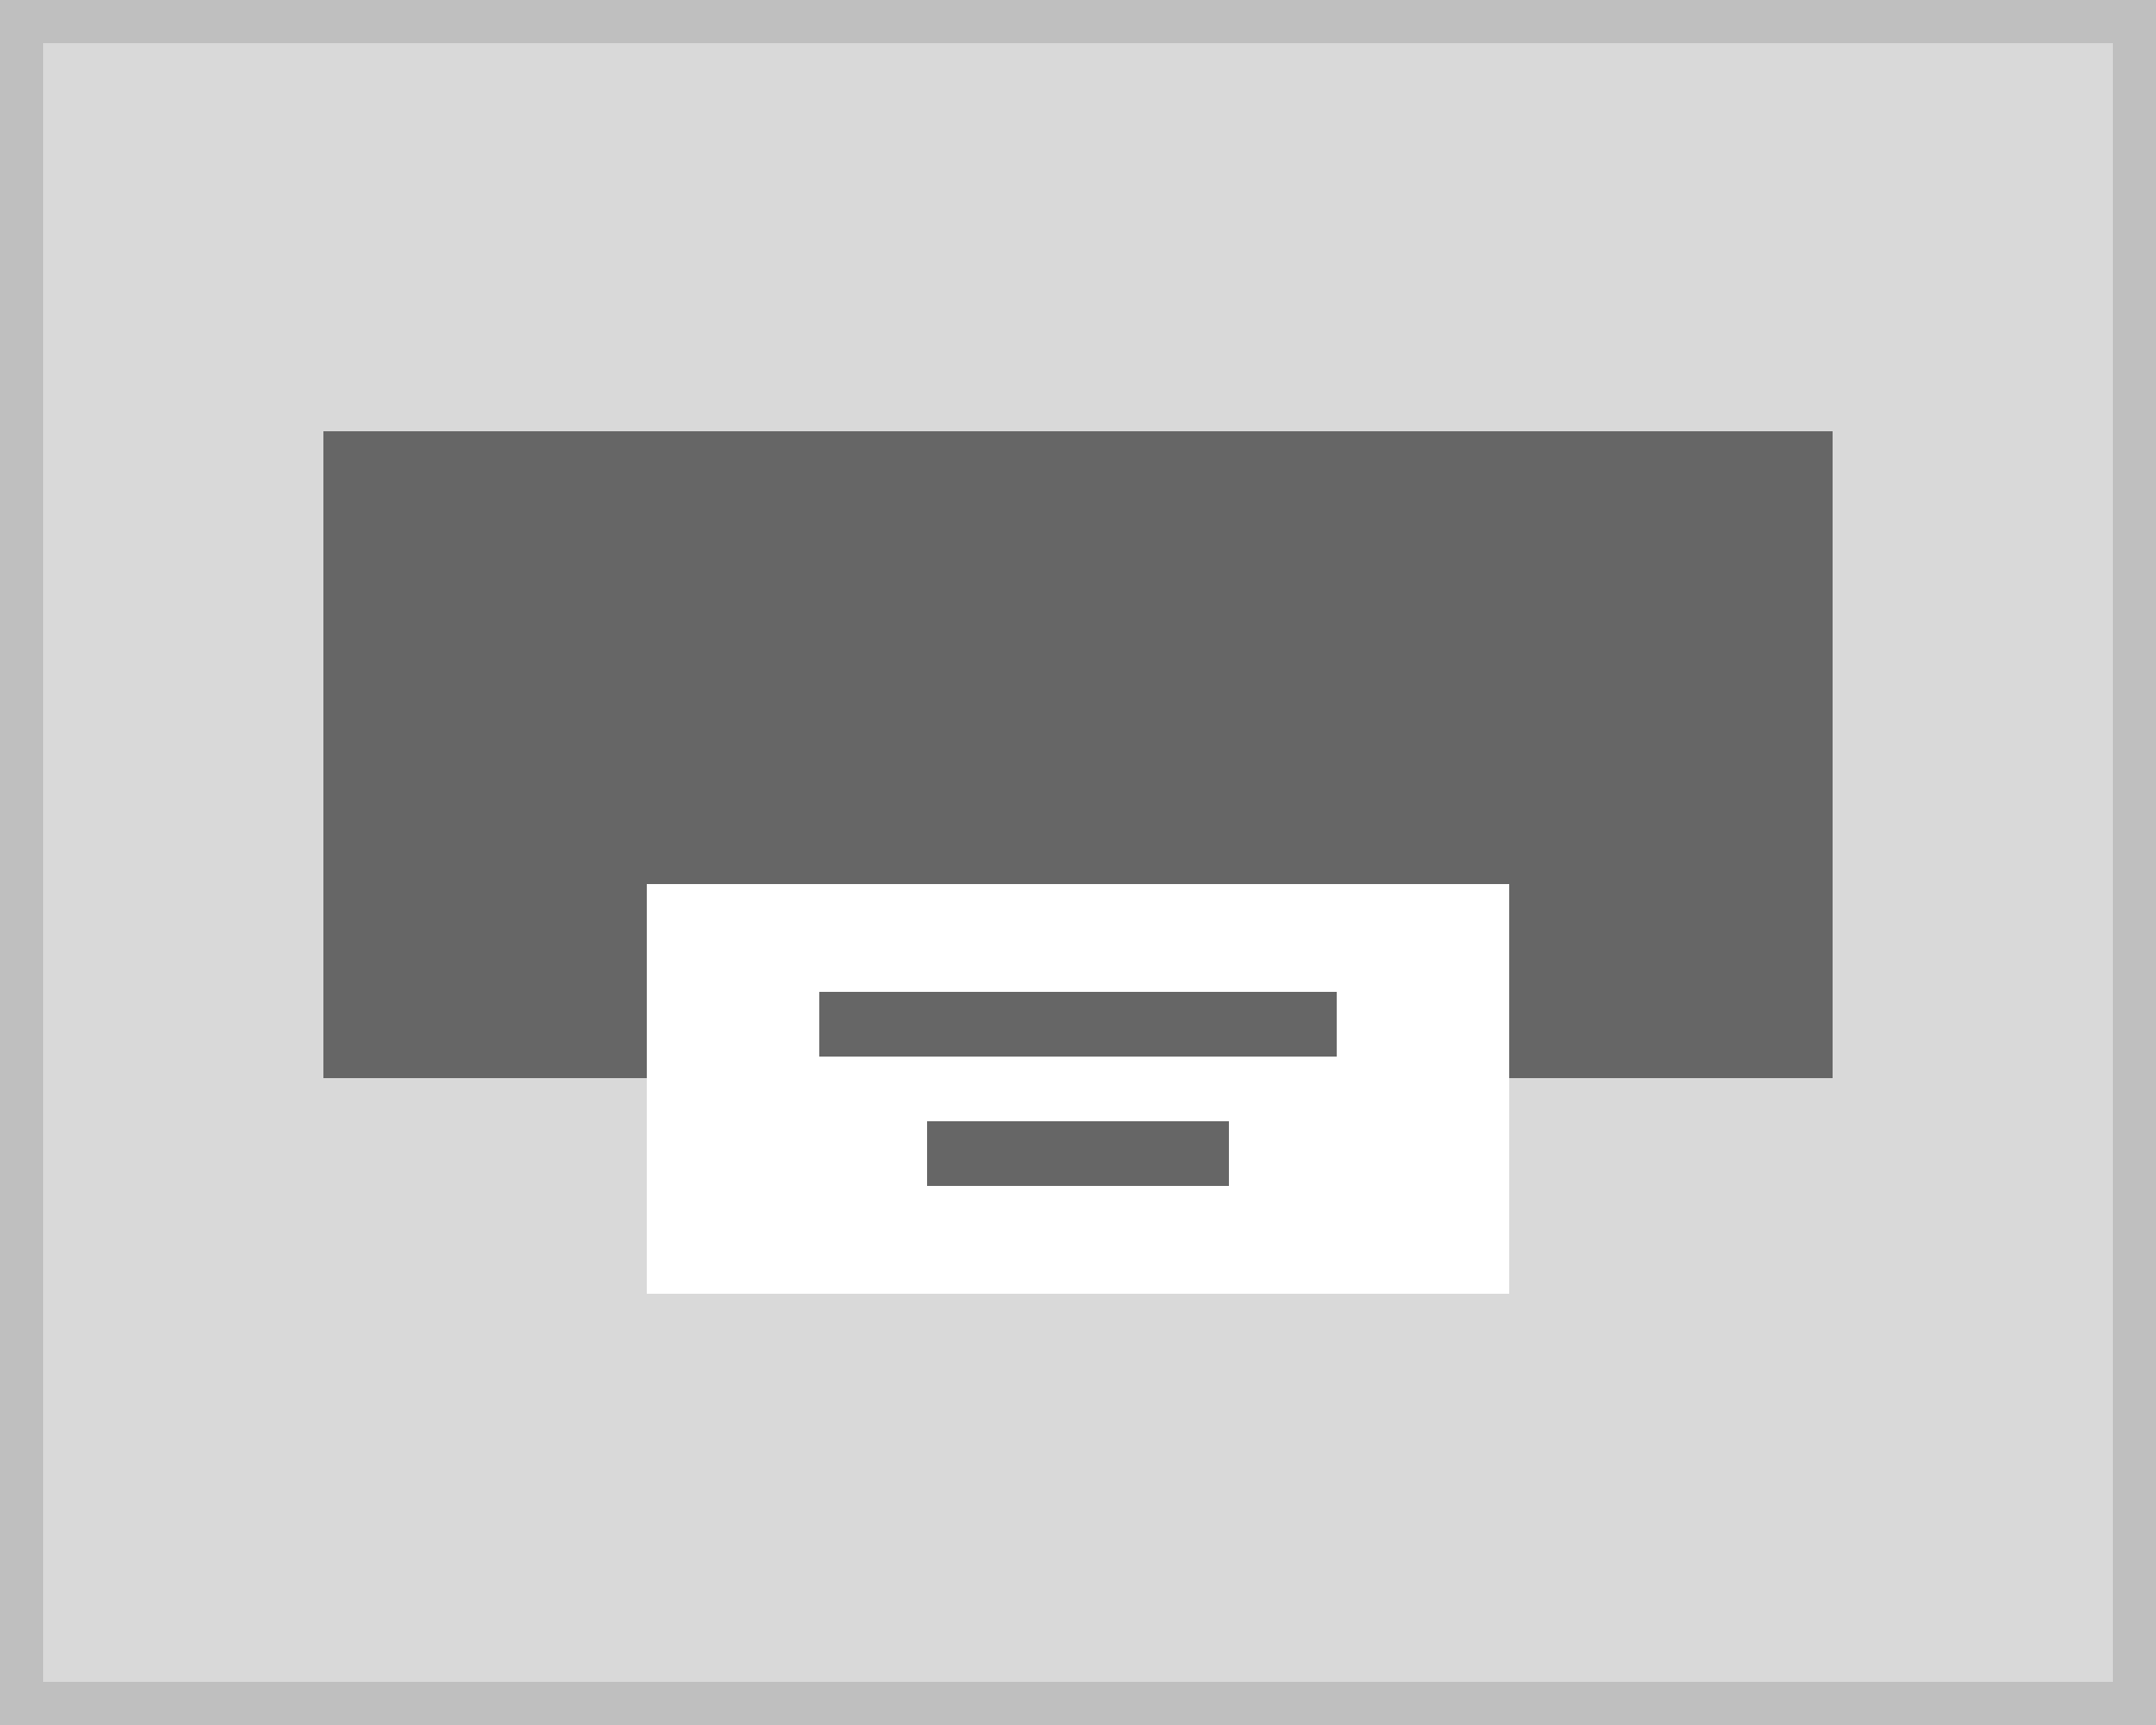
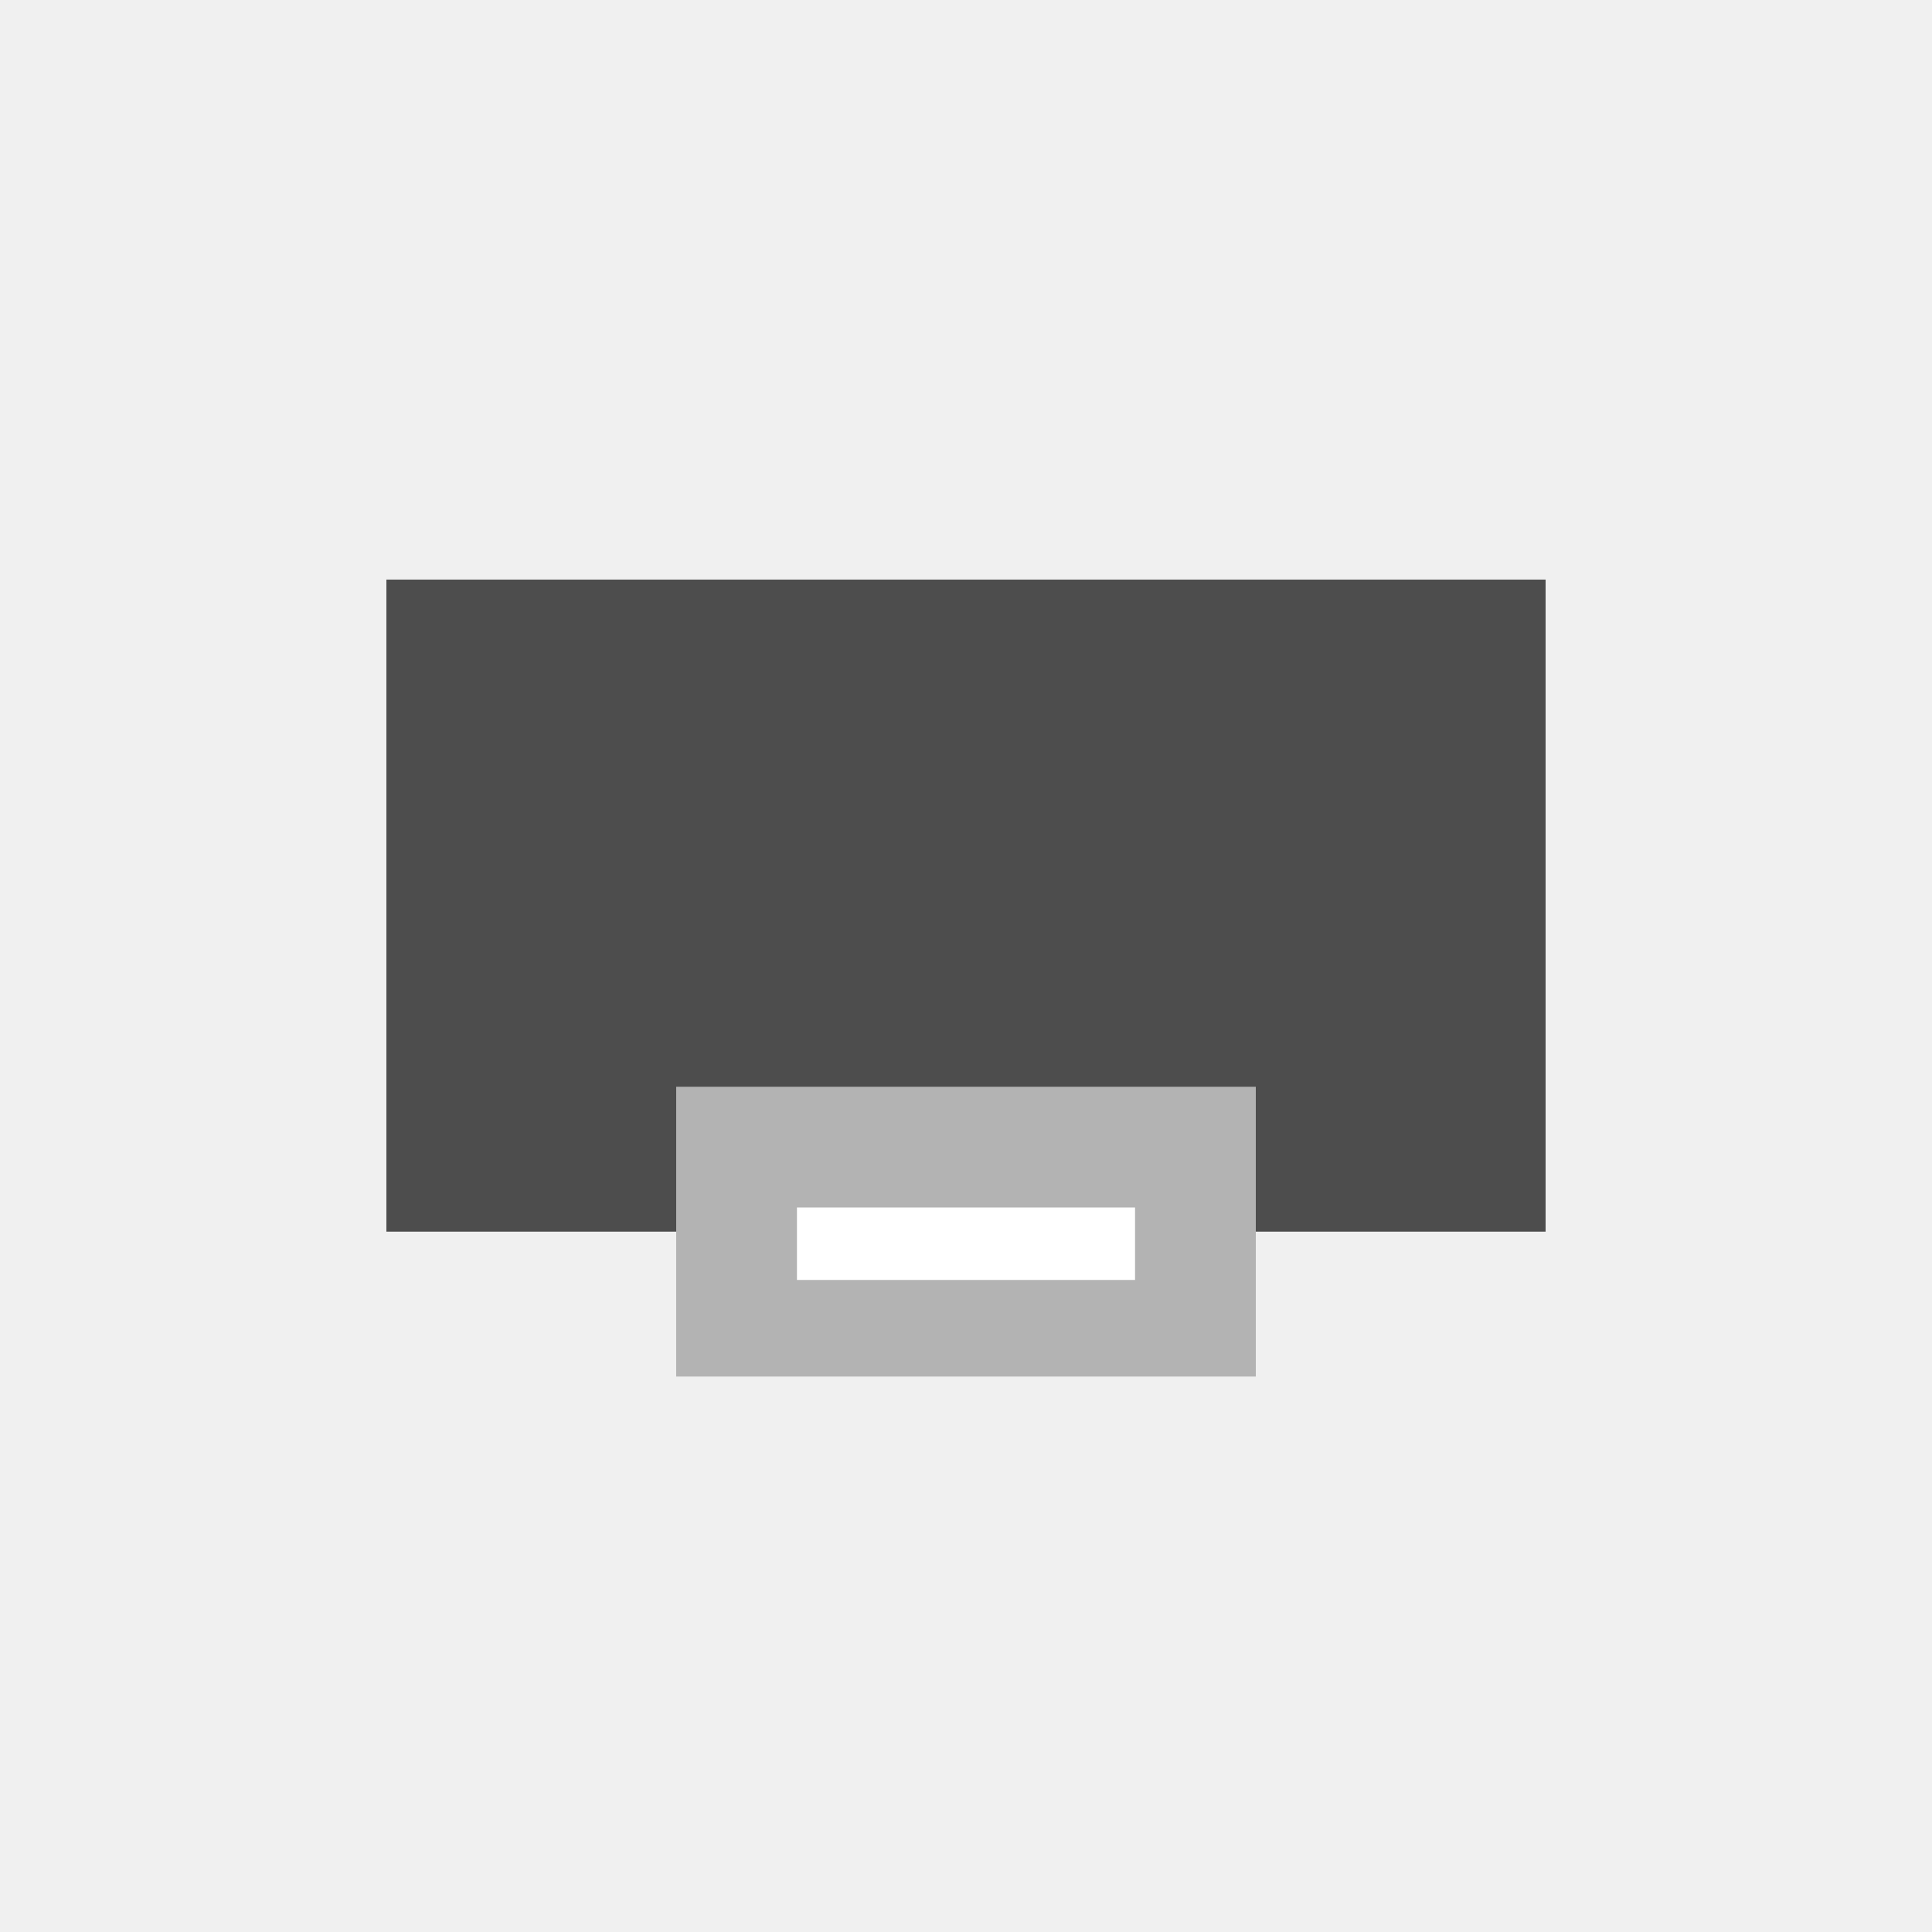
- <svg xmlns="http://www.w3.org/2000/svg" width="100" height="80" viewBox="0 0 100 80">
+ <svg xmlns="http://www.w3.org/2000/svg" width="80" height="80" viewBox="0 0 80 80">
  <g transform="translate(-1 -1)">
-     <g transform="translate(1 1)" fill="#d9d9d9" stroke="#bfbfbf" stroke-miterlimit="10" stroke-width="2">
-       <rect width="100" height="80" stroke="none" />
-       <rect x="1" y="1" width="98" height="78" fill="none" />
-     </g>
-     <g transform="translate(-20 5)">
-       <rect width="70" height="30" transform="translate(36 16)" fill="#666" />
-       <g transform="translate(0 -4)">
-         <rect width="40" height="19" transform="translate(51 41)" fill="#fff" />
-         <rect width="24" height="3" transform="translate(59 46)" fill="#666" />
-         <rect width="14" height="3" transform="translate(64 52)" fill="#666" />
-       </g>
+     <rect width="80" height="80" transform="translate(1 1)" fill="#f0f0f0" />
+     <g transform="translate(-19 9)">
+       <rect width="48" height="27" transform="translate(36 16)" fill="#4d4d4d" />
+       <rect width="24" height="12" transform="translate(48 37)" fill="#b3b3b3" />
+       <rect width="14" height="3" transform="translate(53 42)" fill="#fff" />
    </g>
  </g>
</svg>
